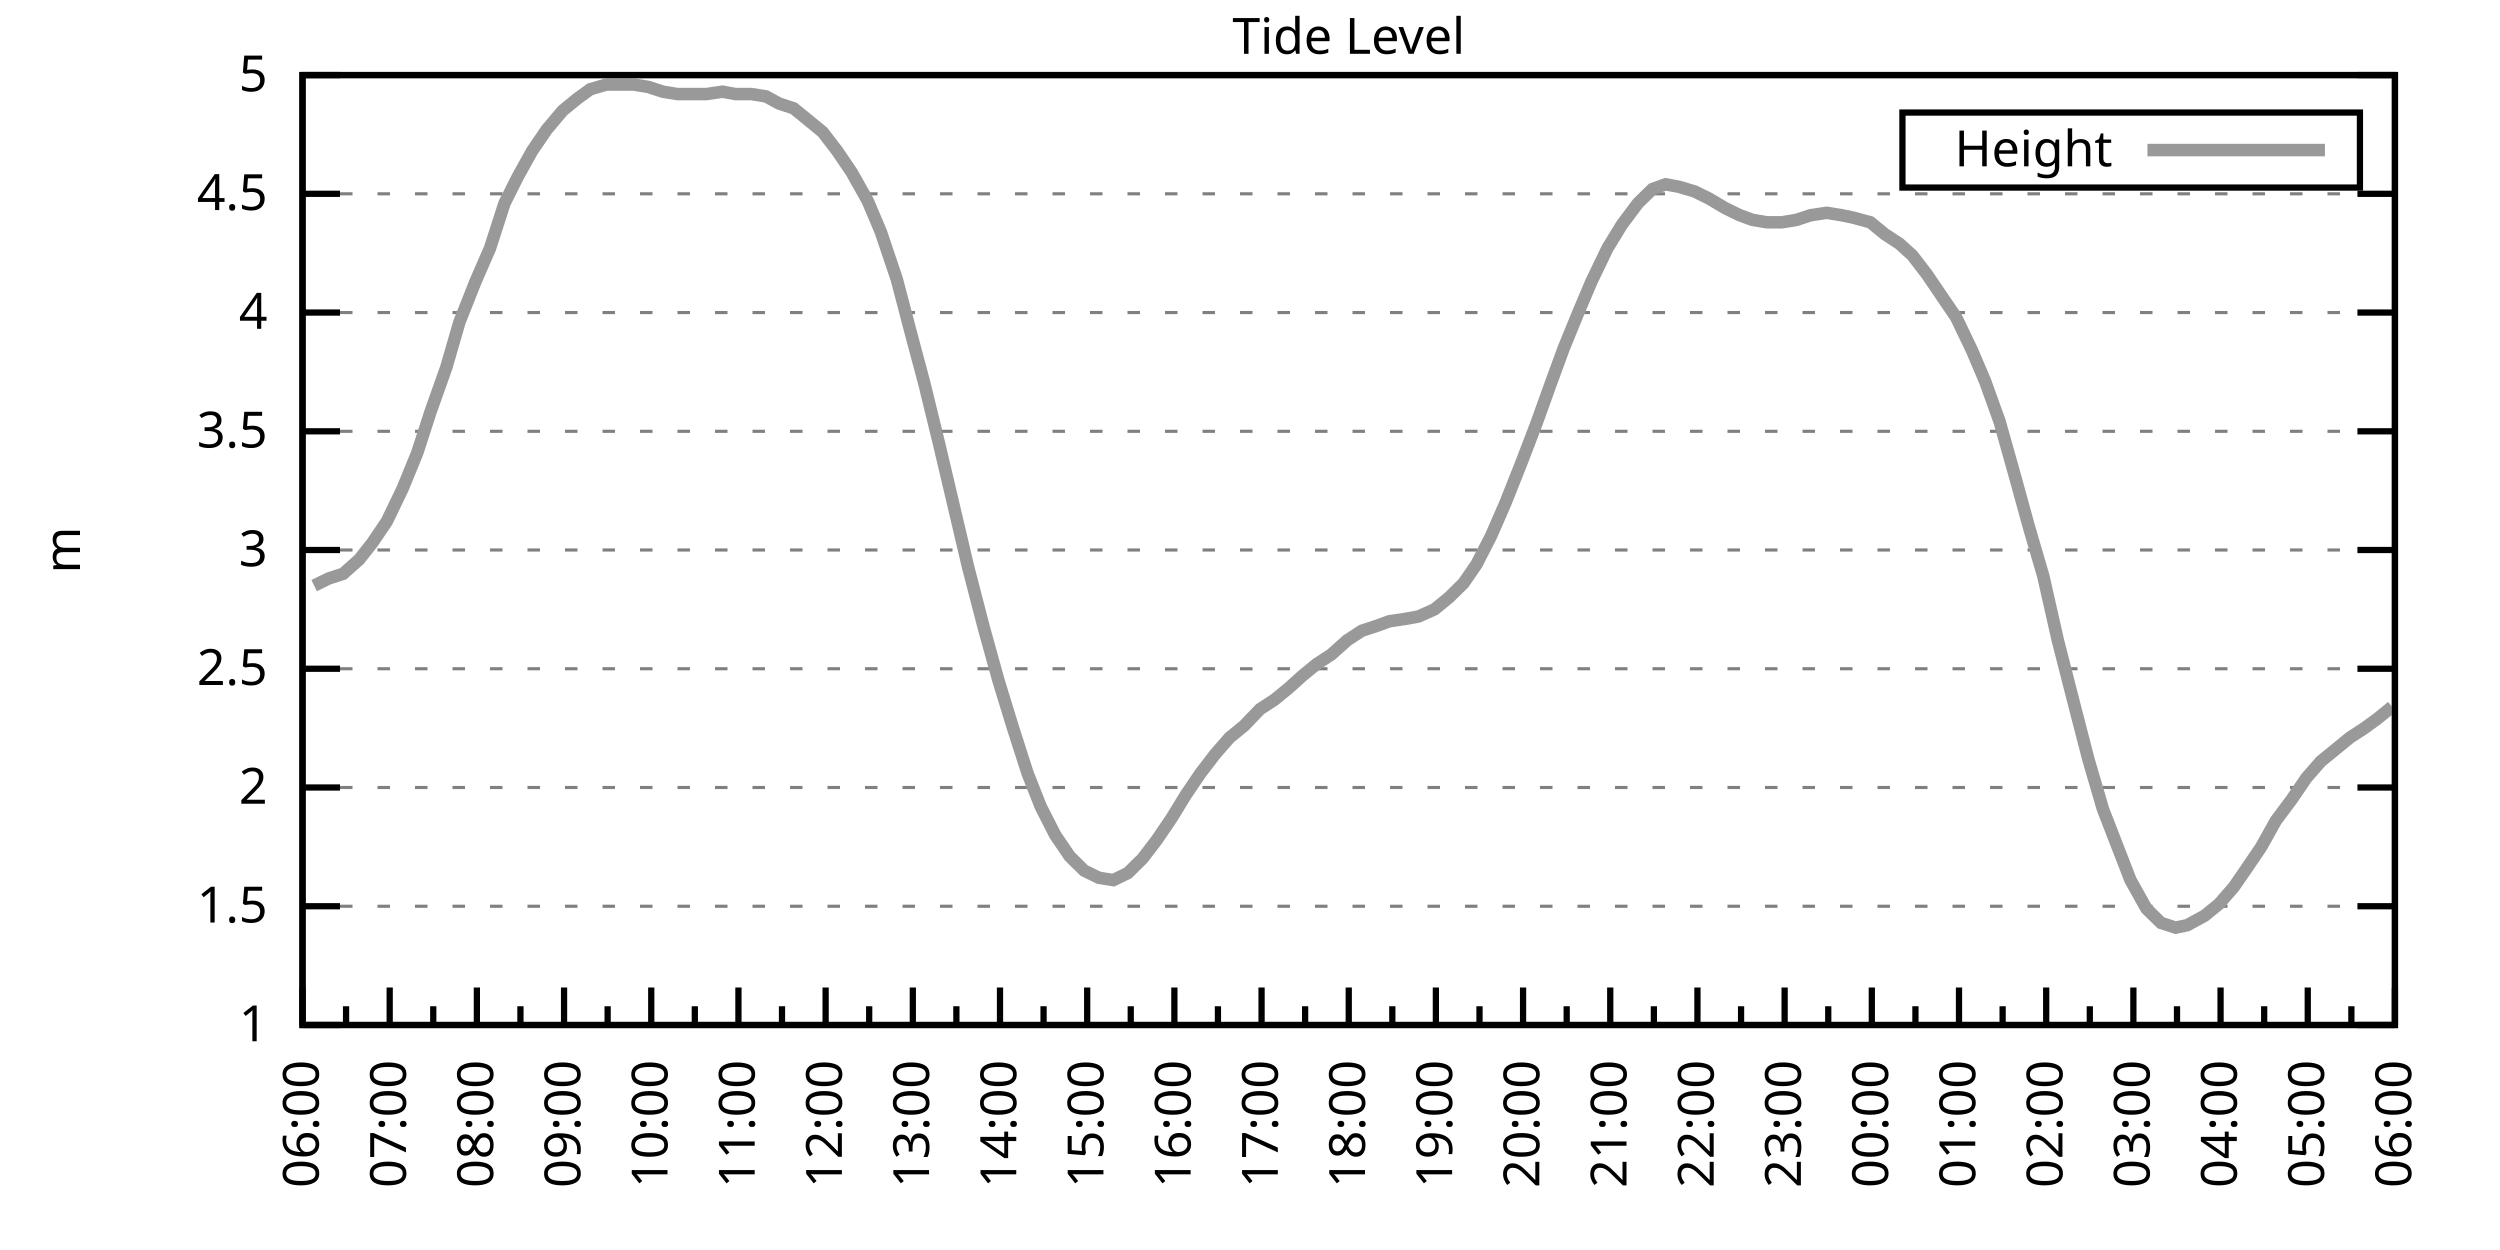
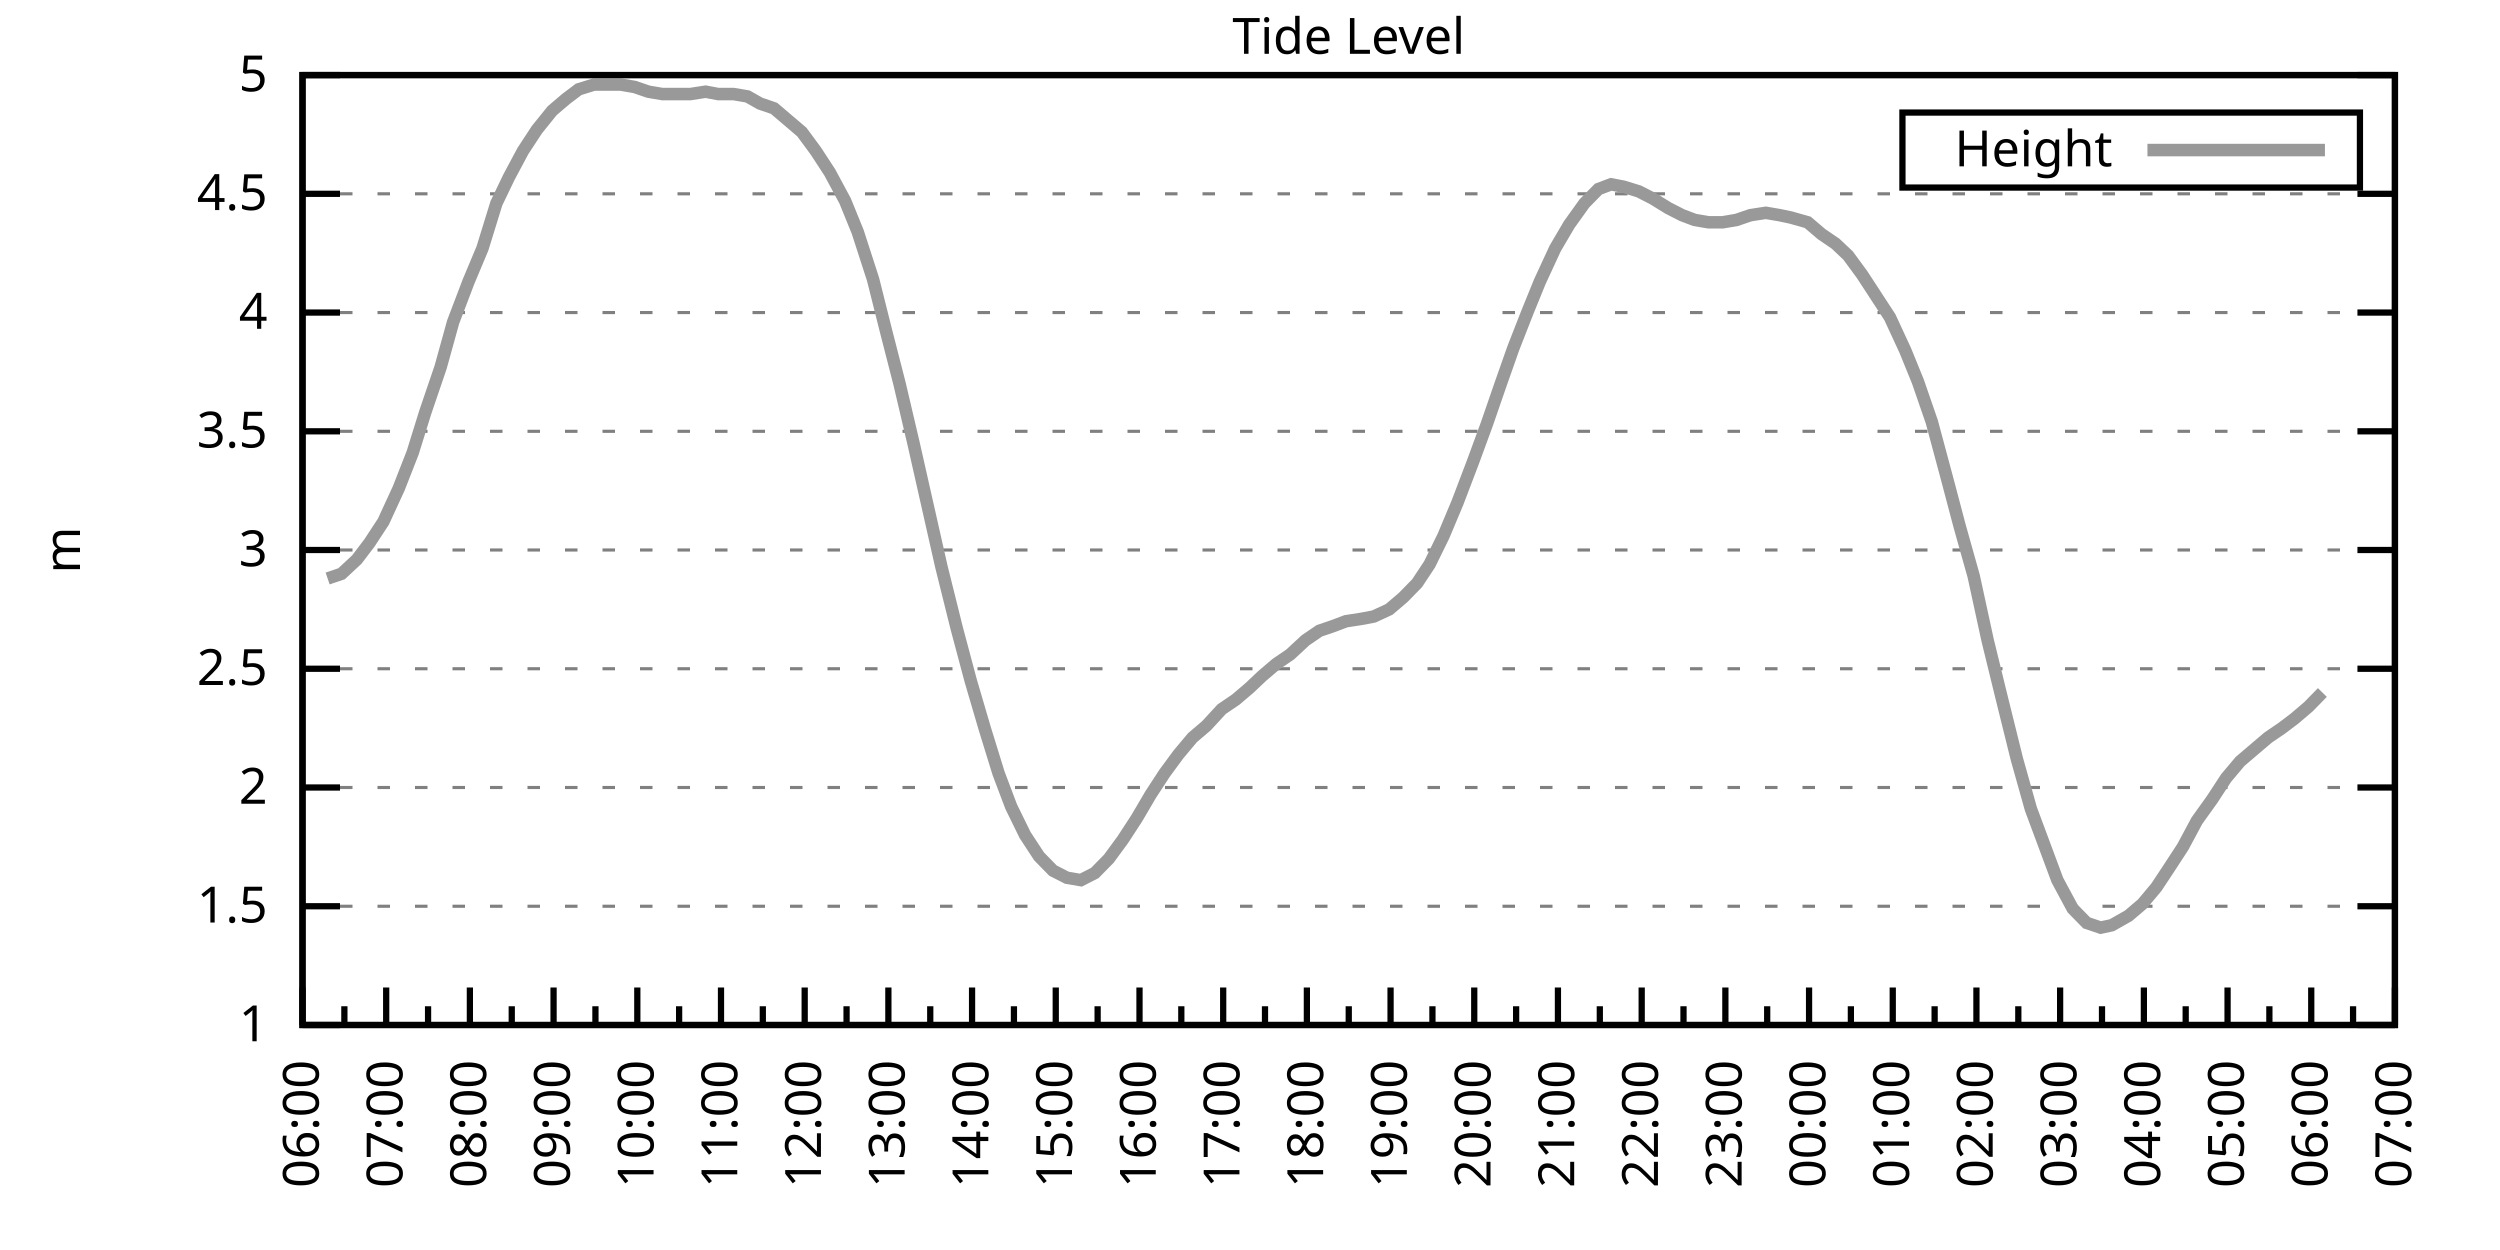
<svg xmlns="http://www.w3.org/2000/svg" xmlns:xlink="http://www.w3.org/1999/xlink" width="400" height="200" viewBox="0 0 400 200">
  <g id="gnuplot_canvas">
    <rect x="0" y="0" width="400" height="200" fill="none" />
    <defs>
      <circle id="gpDot" r="0.5" stroke-width="0.5" stroke="currentColor" />
      <path id="gpPt0" stroke-width="0.333" stroke="currentColor" d="M-1,0 h2 M0,-1 v2" />
      <path id="gpPt1" stroke-width="0.333" stroke="currentColor" d="M-1,-1 L1,1 M1,-1 L-1,1" />
      <path id="gpPt2" stroke-width="0.333" stroke="currentColor" d="M-1,0 L1,0 M0,-1 L0,1 M-1,-1 L1,1 M-1,1 L1,-1" />
      <rect id="gpPt3" stroke-width="0.333" stroke="currentColor" x="-1" y="-1" width="2" height="2" />
      <rect id="gpPt4" stroke-width="0.333" stroke="currentColor" fill="currentColor" x="-1" y="-1" width="2" height="2" />
      <circle id="gpPt5" stroke-width="0.333" stroke="currentColor" cx="0" cy="0" r="1" />
      <use xlink:href="#gpPt5" id="gpPt6" fill="currentColor" stroke="none" />
      <path id="gpPt7" stroke-width="0.333" stroke="currentColor" d="M0,-1.33 L-1.33,0.67 L1.33,0.67 z" />
      <use xlink:href="#gpPt7" id="gpPt8" fill="currentColor" stroke="none" />
      <use xlink:href="#gpPt7" id="gpPt9" stroke="currentColor" transform="rotate(180)" />
      <use xlink:href="#gpPt9" id="gpPt10" fill="currentColor" stroke="none" />
      <use xlink:href="#gpPt3" id="gpPt11" stroke="currentColor" transform="rotate(45)" />
      <use xlink:href="#gpPt11" id="gpPt12" fill="currentColor" stroke="none" />
      <path id="gpPt13" stroke-width="0.333" stroke="currentColor" d="M0,1.330 L1.265,0.411 L0.782,-1.067 L-0.782,-1.076 L-1.265,0.411 z" />
      <use xlink:href="#gpPt13" id="gpPt14" fill="currentColor" stroke="none" />
      <filter id="textbox" filterUnits="objectBoundingBox" x="0" y="0" height="1" width="1">
        <feFlood flood-color="white" flood-opacity="1" result="bgnd" />
        <feComposite in="SourceGraphic" in2="bgnd" operator="atop" />
      </filter>
      <filter id="greybox" filterUnits="objectBoundingBox" x="0" y="0" height="1" width="1">
        <feFlood flood-color="lightgrey" flood-opacity="1" result="grey" />
        <feComposite in="SourceGraphic" in2="grey" operator="atop" />
      </filter>
    </defs>
    <g fill="none" color="white" stroke="currentColor" stroke-width="1.00" stroke-linecap="butt" stroke-linejoin="miter">
</g>
    <g fill="none" color="black" stroke="currentColor" stroke-width="1.00" stroke-linecap="butt" stroke-linejoin="miter">
      <g stroke="none" shape-rendering="crispEdges">
        <polygon fill="rgb(255, 255, 255)" points="48.40,164.00 383.18,164.00 383.18,12.02 48.40,12.02 " />
      </g>
    </g>
    <g fill="none" color="black" stroke="currentColor" stroke-width="1.00" stroke-linecap="butt" stroke-linejoin="miter">
</g>
    <g fill="none" color="black" stroke="black" stroke-width="0.50" stroke-linecap="butt" stroke-linejoin="miter">
</g>
    <g fill="none" color="gray" stroke="currentColor" stroke-width="0.50" stroke-linecap="butt" stroke-linejoin="miter">
      <path stroke="gray" stroke-dasharray="2,4" class="gridline" d="M48.40,164.00 L383.19,164.00  " />
    </g>
    <g fill="none" color="gray" stroke="gray" stroke-width="1.00" stroke-linecap="butt" stroke-linejoin="miter">
</g>
    <g fill="none" color="black" stroke="currentColor" stroke-width="1.00" stroke-linecap="butt" stroke-linejoin="miter">
      <path stroke="black" d="M48.40,164.00 L54.40,164.00 M383.19,164.00 L377.19,164.00  " />
      <g transform="translate(42.80,166.60)" stroke="none" fill="black" font-family="Sans" font-size="8.00" text-anchor="end">
        <text>
          <tspan font-family="Sans"> 1</tspan>
        </text>
      </g>
    </g>
    <g fill="none" color="black" stroke="currentColor" stroke-width="1.00" stroke-linecap="butt" stroke-linejoin="miter">
</g>
    <g fill="none" color="black" stroke="black" stroke-width="0.50" stroke-linecap="butt" stroke-linejoin="miter">
</g>
    <g fill="none" color="gray" stroke="currentColor" stroke-width="0.50" stroke-linecap="butt" stroke-linejoin="miter">
      <path stroke="gray" stroke-dasharray="2,4" class="gridline" d="M48.40,145.00 L383.19,145.00  " />
    </g>
    <g fill="none" color="gray" stroke="gray" stroke-width="1.00" stroke-linecap="butt" stroke-linejoin="miter">
</g>
    <g fill="none" color="black" stroke="currentColor" stroke-width="1.00" stroke-linecap="butt" stroke-linejoin="miter">
      <path stroke="black" d="M48.40,145.00 L54.40,145.00 M383.19,145.00 L377.19,145.00  " />
      <g transform="translate(42.80,147.60)" stroke="none" fill="black" font-family="Sans" font-size="8.00" text-anchor="end">
        <text>
          <tspan font-family="Sans"> 1.5</tspan>
        </text>
      </g>
    </g>
    <g fill="none" color="black" stroke="currentColor" stroke-width="1.00" stroke-linecap="butt" stroke-linejoin="miter">
</g>
    <g fill="none" color="black" stroke="black" stroke-width="0.50" stroke-linecap="butt" stroke-linejoin="miter">
</g>
    <g fill="none" color="gray" stroke="currentColor" stroke-width="0.50" stroke-linecap="butt" stroke-linejoin="miter">
      <path stroke="gray" stroke-dasharray="2,4" class="gridline" d="M48.40,126.00 L383.19,126.00  " />
    </g>
    <g fill="none" color="gray" stroke="gray" stroke-width="1.00" stroke-linecap="butt" stroke-linejoin="miter">
</g>
    <g fill="none" color="black" stroke="currentColor" stroke-width="1.00" stroke-linecap="butt" stroke-linejoin="miter">
      <path stroke="black" d="M48.40,126.00 L54.40,126.00 M383.19,126.00 L377.19,126.00  " />
      <g transform="translate(42.80,128.60)" stroke="none" fill="black" font-family="Sans" font-size="8.00" text-anchor="end">
        <text>
          <tspan font-family="Sans"> 2</tspan>
        </text>
      </g>
    </g>
    <g fill="none" color="black" stroke="currentColor" stroke-width="1.00" stroke-linecap="butt" stroke-linejoin="miter">
</g>
    <g fill="none" color="black" stroke="black" stroke-width="0.50" stroke-linecap="butt" stroke-linejoin="miter">
</g>
    <g fill="none" color="gray" stroke="currentColor" stroke-width="0.50" stroke-linecap="butt" stroke-linejoin="miter">
      <path stroke="gray" stroke-dasharray="2,4" class="gridline" d="M48.40,107.00 L383.19,107.00  " />
    </g>
    <g fill="none" color="gray" stroke="gray" stroke-width="1.00" stroke-linecap="butt" stroke-linejoin="miter">
</g>
    <g fill="none" color="black" stroke="currentColor" stroke-width="1.00" stroke-linecap="butt" stroke-linejoin="miter">
      <path stroke="black" d="M48.40,107.00 L54.40,107.00 M383.19,107.00 L377.19,107.00  " />
      <g transform="translate(42.80,109.60)" stroke="none" fill="black" font-family="Sans" font-size="8.00" text-anchor="end">
        <text>
          <tspan font-family="Sans"> 2.5</tspan>
        </text>
      </g>
    </g>
    <g fill="none" color="black" stroke="currentColor" stroke-width="1.00" stroke-linecap="butt" stroke-linejoin="miter">
</g>
    <g fill="none" color="black" stroke="black" stroke-width="0.50" stroke-linecap="butt" stroke-linejoin="miter">
</g>
    <g fill="none" color="gray" stroke="currentColor" stroke-width="0.50" stroke-linecap="butt" stroke-linejoin="miter">
      <path stroke="gray" stroke-dasharray="2,4" class="gridline" d="M48.40,88.00 L383.19,88.00  " />
    </g>
    <g fill="none" color="gray" stroke="gray" stroke-width="1.00" stroke-linecap="butt" stroke-linejoin="miter">
</g>
    <g fill="none" color="black" stroke="currentColor" stroke-width="1.00" stroke-linecap="butt" stroke-linejoin="miter">
      <path stroke="black" d="M48.40,88.00 L54.40,88.00 M383.19,88.00 L377.19,88.00  " />
      <g transform="translate(42.80,90.60)" stroke="none" fill="black" font-family="Sans" font-size="8.00" text-anchor="end">
        <text>
          <tspan font-family="Sans"> 3</tspan>
        </text>
      </g>
    </g>
    <g fill="none" color="black" stroke="currentColor" stroke-width="1.00" stroke-linecap="butt" stroke-linejoin="miter">
</g>
    <g fill="none" color="black" stroke="black" stroke-width="0.50" stroke-linecap="butt" stroke-linejoin="miter">
</g>
    <g fill="none" color="gray" stroke="currentColor" stroke-width="0.50" stroke-linecap="butt" stroke-linejoin="miter">
      <path stroke="gray" stroke-dasharray="2,4" class="gridline" d="M48.40,69.01 L383.19,69.01  " />
    </g>
    <g fill="none" color="gray" stroke="gray" stroke-width="1.00" stroke-linecap="butt" stroke-linejoin="miter">
</g>
    <g fill="none" color="black" stroke="currentColor" stroke-width="1.00" stroke-linecap="butt" stroke-linejoin="miter">
      <path stroke="black" d="M48.40,69.01 L54.40,69.01 M383.19,69.01 L377.19,69.01  " />
      <g transform="translate(42.80,71.61)" stroke="none" fill="black" font-family="Sans" font-size="8.00" text-anchor="end">
        <text>
          <tspan font-family="Sans"> 3.5</tspan>
        </text>
      </g>
    </g>
    <g fill="none" color="black" stroke="currentColor" stroke-width="1.00" stroke-linecap="butt" stroke-linejoin="miter">
</g>
    <g fill="none" color="black" stroke="black" stroke-width="0.50" stroke-linecap="butt" stroke-linejoin="miter">
</g>
    <g fill="none" color="gray" stroke="currentColor" stroke-width="0.50" stroke-linecap="butt" stroke-linejoin="miter">
      <path stroke="gray" stroke-dasharray="2,4" class="gridline" d="M48.40,50.01 L383.19,50.01  " />
    </g>
    <g fill="none" color="gray" stroke="gray" stroke-width="1.00" stroke-linecap="butt" stroke-linejoin="miter">
</g>
    <g fill="none" color="black" stroke="currentColor" stroke-width="1.00" stroke-linecap="butt" stroke-linejoin="miter">
      <path stroke="black" d="M48.40,50.01 L54.40,50.01 M383.19,50.01 L377.19,50.01  " />
      <g transform="translate(42.80,52.61)" stroke="none" fill="black" font-family="Sans" font-size="8.00" text-anchor="end">
        <text>
          <tspan font-family="Sans"> 4</tspan>
        </text>
      </g>
    </g>
    <g fill="none" color="black" stroke="currentColor" stroke-width="1.00" stroke-linecap="butt" stroke-linejoin="miter">
</g>
    <g fill="none" color="black" stroke="black" stroke-width="0.50" stroke-linecap="butt" stroke-linejoin="miter">
</g>
    <g fill="none" color="gray" stroke="currentColor" stroke-width="0.50" stroke-linecap="butt" stroke-linejoin="miter">
      <path stroke="gray" stroke-dasharray="2,4" class="gridline" d="M48.40,31.01 L383.19,31.01  " />
    </g>
    <g fill="none" color="gray" stroke="gray" stroke-width="1.00" stroke-linecap="butt" stroke-linejoin="miter">
</g>
    <g fill="none" color="black" stroke="currentColor" stroke-width="1.00" stroke-linecap="butt" stroke-linejoin="miter">
      <path stroke="black" d="M48.40,31.01 L54.40,31.01 M383.19,31.01 L377.19,31.01  " />
      <g transform="translate(42.80,33.61)" stroke="none" fill="black" font-family="Sans" font-size="8.00" text-anchor="end">
        <text>
          <tspan font-family="Sans"> 4.5</tspan>
        </text>
      </g>
    </g>
    <g fill="none" color="black" stroke="currentColor" stroke-width="1.00" stroke-linecap="butt" stroke-linejoin="miter">
</g>
    <g fill="none" color="black" stroke="black" stroke-width="0.50" stroke-linecap="butt" stroke-linejoin="miter">
</g>
    <g fill="none" color="gray" stroke="currentColor" stroke-width="0.50" stroke-linecap="butt" stroke-linejoin="miter">
      <path stroke="gray" stroke-dasharray="2,4" class="gridline" d="M48.40,12.01 L383.19,12.01  " />
    </g>
    <g fill="none" color="gray" stroke="gray" stroke-width="1.00" stroke-linecap="butt" stroke-linejoin="miter">
</g>
    <g fill="none" color="black" stroke="currentColor" stroke-width="1.00" stroke-linecap="butt" stroke-linejoin="miter">
      <path stroke="black" d="M48.40,12.01 L54.40,12.01 M383.19,12.01 L377.19,12.01  " />
      <g transform="translate(42.80,14.61)" stroke="none" fill="black" font-family="Sans" font-size="8.00" text-anchor="end">
        <text>
          <tspan font-family="Sans"> 5</tspan>
        </text>
      </g>
    </g>
    <g fill="none" color="black" stroke="currentColor" stroke-width="1.00" stroke-linecap="butt" stroke-linejoin="miter">
      <path stroke="black" d="M48.40,164.00 L48.40,158.00  " />
      <g transform="translate(51.00,169.60) rotate(270)" stroke="none" fill="black" font-family="Sans" font-size="8.00" text-anchor="end">
        <text>
          <tspan font-family="Sans">06:00</tspan>
        </text>
      </g>
    </g>
    <g fill="none" color="black" stroke="currentColor" stroke-width="1.00" stroke-linecap="butt" stroke-linejoin="miter">
-       <path stroke="black" d="M55.37,164.00 L55.37,161.00 M62.35,164.00 L62.35,158.00  " />
-       <g transform="translate(64.95,169.60) rotate(270)" stroke="none" fill="black" font-family="Sans" font-size="8.00" text-anchor="end">
+       <path stroke="black" d="M55.10,164.00 L55.10,161.00 M61.79,164.00 L61.79,158.00  " />
+       <g transform="translate(64.39,169.60) rotate(270)" stroke="none" fill="black" font-family="Sans" font-size="8.00" text-anchor="end">
        <text>
          <tspan font-family="Sans">07:00</tspan>
        </text>
      </g>
    </g>
    <g fill="none" color="black" stroke="currentColor" stroke-width="1.00" stroke-linecap="butt" stroke-linejoin="miter">
-       <path stroke="black" d="M69.32,164.00 L69.32,161.00 M76.30,164.00 L76.30,158.00  " />
-       <g transform="translate(78.90,169.60) rotate(270)" stroke="none" fill="black" font-family="Sans" font-size="8.00" text-anchor="end">
+       <path stroke="black" d="M68.49,164.00 L68.49,161.00 M75.18,164.00 L75.18,158.00  " />
+       <g transform="translate(77.78,169.60) rotate(270)" stroke="none" fill="black" font-family="Sans" font-size="8.00" text-anchor="end">
        <text>
          <tspan font-family="Sans">08:00</tspan>
        </text>
      </g>
    </g>
    <g fill="none" color="black" stroke="currentColor" stroke-width="1.00" stroke-linecap="butt" stroke-linejoin="miter">
-       <path stroke="black" d="M83.27,164.00 L83.27,161.00 M90.25,164.00 L90.25,158.00  " />
-       <g transform="translate(92.85,169.60) rotate(270)" stroke="none" fill="black" font-family="Sans" font-size="8.00" text-anchor="end">
+       <path stroke="black" d="M81.88,164.00 L81.88,161.00 M88.57,164.00 L88.57,158.00  " />
+       <g transform="translate(91.17,169.60) rotate(270)" stroke="none" fill="black" font-family="Sans" font-size="8.00" text-anchor="end">
        <text>
          <tspan font-family="Sans">09:00</tspan>
        </text>
      </g>
    </g>
    <g fill="none" color="black" stroke="currentColor" stroke-width="1.00" stroke-linecap="butt" stroke-linejoin="miter">
-       <path stroke="black" d="M97.22,164.00 L97.22,161.00 M104.20,164.00 L104.20,158.00  " />
-       <g transform="translate(106.80,169.60) rotate(270)" stroke="none" fill="black" font-family="Sans" font-size="8.00" text-anchor="end">
+       <path stroke="black" d="M95.27,164.00 L95.27,161.00 M101.97,164.00 L101.97,158.00  " />
+       <g transform="translate(104.57,169.60) rotate(270)" stroke="none" fill="black" font-family="Sans" font-size="8.00" text-anchor="end">
        <text>
          <tspan font-family="Sans">10:00</tspan>
        </text>
      </g>
    </g>
    <g fill="none" color="black" stroke="currentColor" stroke-width="1.00" stroke-linecap="butt" stroke-linejoin="miter">
-       <path stroke="black" d="M111.17,164.00 L111.17,161.00 M118.15,164.00 L118.15,158.00  " />
-       <g transform="translate(120.75,169.60) rotate(270)" stroke="none" fill="black" font-family="Sans" font-size="8.00" text-anchor="end">
+       <path stroke="black" d="M108.66,164.00 L108.66,161.00 M115.36,164.00 L115.36,158.00  " />
+       <g transform="translate(117.96,169.60) rotate(270)" stroke="none" fill="black" font-family="Sans" font-size="8.00" text-anchor="end">
        <text>
          <tspan font-family="Sans">11:00</tspan>
        </text>
      </g>
    </g>
    <g fill="none" color="black" stroke="currentColor" stroke-width="1.00" stroke-linecap="butt" stroke-linejoin="miter">
-       <path stroke="black" d="M125.12,164.00 L125.12,161.00 M132.10,164.00 L132.10,158.00  " />
-       <g transform="translate(134.70,169.60) rotate(270)" stroke="none" fill="black" font-family="Sans" font-size="8.00" text-anchor="end">
+       <path stroke="black" d="M122.05,164.00 L122.05,161.00 M128.75,164.00 L128.75,158.00  " />
+       <g transform="translate(131.35,169.60) rotate(270)" stroke="none" fill="black" font-family="Sans" font-size="8.00" text-anchor="end">
        <text>
          <tspan font-family="Sans">12:00</tspan>
        </text>
      </g>
    </g>
    <g fill="none" color="black" stroke="currentColor" stroke-width="1.00" stroke-linecap="butt" stroke-linejoin="miter">
-       <path stroke="black" d="M139.07,164.00 L139.07,161.00 M146.05,164.00 L146.05,158.00  " />
-       <g transform="translate(148.65,169.60) rotate(270)" stroke="none" fill="black" font-family="Sans" font-size="8.00" text-anchor="end">
+       <path stroke="black" d="M135.45,164.00 L135.45,161.00 M142.14,164.00 L142.14,158.00  " />
+       <g transform="translate(144.74,169.60) rotate(270)" stroke="none" fill="black" font-family="Sans" font-size="8.00" text-anchor="end">
        <text>
          <tspan font-family="Sans">13:00</tspan>
        </text>
      </g>
    </g>
    <g fill="none" color="black" stroke="currentColor" stroke-width="1.00" stroke-linecap="butt" stroke-linejoin="miter">
-       <path stroke="black" d="M153.02,164.00 L153.02,161.00 M160.00,164.00 L160.00,158.00  " />
-       <g transform="translate(162.60,169.60) rotate(270)" stroke="none" fill="black" font-family="Sans" font-size="8.00" text-anchor="end">
+       <path stroke="black" d="M148.84,164.00 L148.84,161.00 M155.53,164.00 L155.53,158.00  " />
+       <g transform="translate(158.13,169.60) rotate(270)" stroke="none" fill="black" font-family="Sans" font-size="8.00" text-anchor="end">
        <text>
          <tspan font-family="Sans">14:00</tspan>
        </text>
      </g>
    </g>
    <g fill="none" color="black" stroke="currentColor" stroke-width="1.00" stroke-linecap="butt" stroke-linejoin="miter">
-       <path stroke="black" d="M166.97,164.00 L166.97,161.00 M173.95,164.00 L173.95,158.00  " />
-       <g transform="translate(176.55,169.60) rotate(270)" stroke="none" fill="black" font-family="Sans" font-size="8.00" text-anchor="end">
+       <path stroke="black" d="M162.23,164.00 L162.23,161.00 M168.92,164.00 L168.92,158.00  " />
+       <g transform="translate(171.52,169.60) rotate(270)" stroke="none" fill="black" font-family="Sans" font-size="8.00" text-anchor="end">
        <text>
          <tspan font-family="Sans">15:00</tspan>
        </text>
      </g>
    </g>
    <g fill="none" color="black" stroke="currentColor" stroke-width="1.00" stroke-linecap="butt" stroke-linejoin="miter">
-       <path stroke="black" d="M180.92,164.00 L180.92,161.00 M187.90,164.00 L187.90,158.00  " />
-       <g transform="translate(190.50,169.60) rotate(270)" stroke="none" fill="black" font-family="Sans" font-size="8.00" text-anchor="end">
+       <path stroke="black" d="M175.62,164.00 L175.62,161.00 M182.32,164.00 L182.32,158.00  " />
+       <g transform="translate(184.92,169.60) rotate(270)" stroke="none" fill="black" font-family="Sans" font-size="8.00" text-anchor="end">
        <text>
          <tspan font-family="Sans">16:00</tspan>
        </text>
      </g>
    </g>
    <g fill="none" color="black" stroke="currentColor" stroke-width="1.00" stroke-linecap="butt" stroke-linejoin="miter">
-       <path stroke="black" d="M194.87,164.00 L194.87,161.00 M201.85,164.00 L201.85,158.00  " />
-       <g transform="translate(204.45,169.60) rotate(270)" stroke="none" fill="black" font-family="Sans" font-size="8.00" text-anchor="end">
+       <path stroke="black" d="M189.01,164.00 L189.01,161.00 M195.71,164.00 L195.71,158.00  " />
+       <g transform="translate(198.31,169.60) rotate(270)" stroke="none" fill="black" font-family="Sans" font-size="8.00" text-anchor="end">
        <text>
          <tspan font-family="Sans">17:00</tspan>
        </text>
      </g>
    </g>
    <g fill="none" color="black" stroke="currentColor" stroke-width="1.00" stroke-linecap="butt" stroke-linejoin="miter">
-       <path stroke="black" d="M208.82,164.00 L208.82,161.00 M215.80,164.00 L215.80,158.00  " />
-       <g transform="translate(218.40,169.60) rotate(270)" stroke="none" fill="black" font-family="Sans" font-size="8.00" text-anchor="end">
+       <path stroke="black" d="M202.40,164.00 L202.40,161.00 M209.10,164.00 L209.10,158.00  " />
+       <g transform="translate(211.70,169.60) rotate(270)" stroke="none" fill="black" font-family="Sans" font-size="8.00" text-anchor="end">
        <text>
          <tspan font-family="Sans">18:00</tspan>
        </text>
      </g>
    </g>
    <g fill="none" color="black" stroke="currentColor" stroke-width="1.00" stroke-linecap="butt" stroke-linejoin="miter">
-       <path stroke="black" d="M222.77,164.00 L222.77,161.00 M229.74,164.00 L229.74,158.00  " />
-       <g transform="translate(232.34,169.60) rotate(270)" stroke="none" fill="black" font-family="Sans" font-size="8.00" text-anchor="end">
+       <path stroke="black" d="M215.80,164.00 L215.80,161.00 M222.49,164.00 L222.49,158.00  " />
+       <g transform="translate(225.09,169.60) rotate(270)" stroke="none" fill="black" font-family="Sans" font-size="8.00" text-anchor="end">
        <text>
          <tspan font-family="Sans">19:00</tspan>
        </text>
      </g>
    </g>
    <g fill="none" color="black" stroke="currentColor" stroke-width="1.00" stroke-linecap="butt" stroke-linejoin="miter">
-       <path stroke="black" d="M236.72,164.00 L236.72,161.00 M243.69,164.00 L243.69,158.00  " />
-       <g transform="translate(246.29,169.60) rotate(270)" stroke="none" fill="black" font-family="Sans" font-size="8.00" text-anchor="end">
+       <path stroke="black" d="M229.19,164.00 L229.19,161.00 M235.88,164.00 L235.88,158.00  " />
+       <g transform="translate(238.48,169.60) rotate(270)" stroke="none" fill="black" font-family="Sans" font-size="8.00" text-anchor="end">
        <text>
          <tspan font-family="Sans">20:00</tspan>
        </text>
      </g>
    </g>
    <g fill="none" color="black" stroke="currentColor" stroke-width="1.00" stroke-linecap="butt" stroke-linejoin="miter">
-       <path stroke="black" d="M250.67,164.00 L250.67,161.00 M257.64,164.00 L257.64,158.00  " />
-       <g transform="translate(260.24,169.60) rotate(270)" stroke="none" fill="black" font-family="Sans" font-size="8.00" text-anchor="end">
+       <path stroke="black" d="M242.58,164.00 L242.58,161.00 M249.27,164.00 L249.27,158.00  " />
+       <g transform="translate(251.87,169.60) rotate(270)" stroke="none" fill="black" font-family="Sans" font-size="8.00" text-anchor="end">
        <text>
          <tspan font-family="Sans">21:00</tspan>
        </text>
      </g>
    </g>
    <g fill="none" color="black" stroke="currentColor" stroke-width="1.00" stroke-linecap="butt" stroke-linejoin="miter">
-       <path stroke="black" d="M264.62,164.00 L264.62,161.00 M271.59,164.00 L271.59,158.00  " />
-       <g transform="translate(274.19,169.60) rotate(270)" stroke="none" fill="black" font-family="Sans" font-size="8.00" text-anchor="end">
+       <path stroke="black" d="M255.97,164.00 L255.97,161.00 M262.67,164.00 L262.67,158.00  " />
+       <g transform="translate(265.27,169.60) rotate(270)" stroke="none" fill="black" font-family="Sans" font-size="8.00" text-anchor="end">
        <text>
          <tspan font-family="Sans">22:00</tspan>
        </text>
      </g>
    </g>
    <g fill="none" color="black" stroke="currentColor" stroke-width="1.00" stroke-linecap="butt" stroke-linejoin="miter">
-       <path stroke="black" d="M278.57,164.00 L278.57,161.00 M285.54,164.00 L285.54,158.00  " />
-       <g transform="translate(288.14,169.60) rotate(270)" stroke="none" fill="black" font-family="Sans" font-size="8.00" text-anchor="end">
+       <path stroke="black" d="M269.36,164.00 L269.36,161.00 M276.06,164.00 L276.06,158.00  " />
+       <g transform="translate(278.66,169.60) rotate(270)" stroke="none" fill="black" font-family="Sans" font-size="8.00" text-anchor="end">
        <text>
          <tspan font-family="Sans">23:00</tspan>
        </text>
      </g>
    </g>
    <g fill="none" color="black" stroke="currentColor" stroke-width="1.00" stroke-linecap="butt" stroke-linejoin="miter">
-       <path stroke="black" d="M292.52,164.00 L292.52,161.00 M299.49,164.00 L299.49,158.00  " />
-       <g transform="translate(302.09,169.60) rotate(270)" stroke="none" fill="black" font-family="Sans" font-size="8.00" text-anchor="end">
+       <path stroke="black" d="M282.75,164.00 L282.75,161.00 M289.45,164.00 L289.45,158.00  " />
+       <g transform="translate(292.05,169.60) rotate(270)" stroke="none" fill="black" font-family="Sans" font-size="8.00" text-anchor="end">
        <text>
          <tspan font-family="Sans">00:00</tspan>
        </text>
      </g>
    </g>
    <g fill="none" color="black" stroke="currentColor" stroke-width="1.00" stroke-linecap="butt" stroke-linejoin="miter">
-       <path stroke="black" d="M306.47,164.00 L306.47,161.00 M313.44,164.00 L313.44,158.00  " />
-       <g transform="translate(316.04,169.60) rotate(270)" stroke="none" fill="black" font-family="Sans" font-size="8.00" text-anchor="end">
+       <path stroke="black" d="M296.14,164.00 L296.14,161.00 M302.84,164.00 L302.84,158.00  " />
+       <g transform="translate(305.44,169.60) rotate(270)" stroke="none" fill="black" font-family="Sans" font-size="8.00" text-anchor="end">
        <text>
          <tspan font-family="Sans">01:00</tspan>
        </text>
      </g>
    </g>
    <g fill="none" color="black" stroke="currentColor" stroke-width="1.00" stroke-linecap="butt" stroke-linejoin="miter">
-       <path stroke="black" d="M320.42,164.00 L320.42,161.00 M327.39,164.00 L327.39,158.00  " />
-       <g transform="translate(329.99,169.60) rotate(270)" stroke="none" fill="black" font-family="Sans" font-size="8.00" text-anchor="end">
+       <path stroke="black" d="M309.54,164.00 L309.54,161.00 M316.23,164.00 L316.23,158.00  " />
+       <g transform="translate(318.83,169.60) rotate(270)" stroke="none" fill="black" font-family="Sans" font-size="8.00" text-anchor="end">
        <text>
          <tspan font-family="Sans">02:00</tspan>
        </text>
      </g>
    </g>
    <g fill="none" color="black" stroke="currentColor" stroke-width="1.00" stroke-linecap="butt" stroke-linejoin="miter">
-       <path stroke="black" d="M334.37,164.00 L334.37,161.00 M341.34,164.00 L341.34,158.00  " />
-       <g transform="translate(343.94,169.60) rotate(270)" stroke="none" fill="black" font-family="Sans" font-size="8.00" text-anchor="end">
+       <path stroke="black" d="M322.93,164.00 L322.93,161.00 M329.62,164.00 L329.62,158.00  " />
+       <g transform="translate(332.22,169.60) rotate(270)" stroke="none" fill="black" font-family="Sans" font-size="8.00" text-anchor="end">
        <text>
          <tspan font-family="Sans">03:00</tspan>
        </text>
      </g>
    </g>
    <g fill="none" color="black" stroke="currentColor" stroke-width="1.00" stroke-linecap="butt" stroke-linejoin="miter">
-       <path stroke="black" d="M348.32,164.00 L348.32,161.00 M355.29,164.00 L355.29,158.00  " />
-       <g transform="translate(357.89,169.60) rotate(270)" stroke="none" fill="black" font-family="Sans" font-size="8.00" text-anchor="end">
+       <path stroke="black" d="M336.32,164.00 L336.32,161.00 M343.02,164.00 L343.02,158.00  " />
+       <g transform="translate(345.62,169.60) rotate(270)" stroke="none" fill="black" font-family="Sans" font-size="8.00" text-anchor="end">
        <text>
          <tspan font-family="Sans">04:00</tspan>
        </text>
      </g>
    </g>
    <g fill="none" color="black" stroke="currentColor" stroke-width="1.00" stroke-linecap="butt" stroke-linejoin="miter">
-       <path stroke="black" d="M362.27,164.00 L362.27,161.00 M369.24,164.00 L369.24,158.00  " />
-       <g transform="translate(371.84,169.60) rotate(270)" stroke="none" fill="black" font-family="Sans" font-size="8.00" text-anchor="end">
+       <path stroke="black" d="M349.71,164.00 L349.71,161.00 M356.41,164.00 L356.41,158.00  " />
+       <g transform="translate(359.01,169.60) rotate(270)" stroke="none" fill="black" font-family="Sans" font-size="8.00" text-anchor="end">
        <text>
          <tspan font-family="Sans">05:00</tspan>
        </text>
      </g>
    </g>
    <g fill="none" color="black" stroke="currentColor" stroke-width="1.00" stroke-linecap="butt" stroke-linejoin="miter">
-       <path stroke="black" d="M376.22,164.00 L376.22,161.00 M383.19,164.00 L383.19,158.00  " />
+       <path stroke="black" d="M363.10,164.00 L363.10,161.00 M369.80,164.00 L369.80,158.00  " />
+       <g transform="translate(372.40,169.60) rotate(270)" stroke="none" fill="black" font-family="Sans" font-size="8.00" text-anchor="end">
+         <text>
+           <tspan font-family="Sans">06:00</tspan>
+         </text>
+       </g>
+     </g>
+     <g fill="none" color="black" stroke="currentColor" stroke-width="1.00" stroke-linecap="butt" stroke-linejoin="miter">
+       <path stroke="black" d="M376.49,164.00 L376.49,161.00 M383.19,164.00 L383.19,158.00  " />
      <g transform="translate(385.79,169.60) rotate(270)" stroke="none" fill="black" font-family="Sans" font-size="8.00" text-anchor="end">
        <text>
-           <tspan font-family="Sans">06:00</tspan>
+           <tspan font-family="Sans">07:00</tspan>
        </text>
      </g>
    </g>
    <g fill="none" color="black" stroke="currentColor" stroke-width="1.00" stroke-linecap="butt" stroke-linejoin="miter">
</g>
    <g fill="none" color="black" stroke="currentColor" stroke-width="1.00" stroke-linecap="butt" stroke-linejoin="miter">
      <path stroke="black" d="M48.40,12.01 L48.40,164.00 L383.19,164.00 L383.19,12.01 L48.40,12.01 Z  " />
    </g>
    <g fill="none" color="black" stroke="currentColor" stroke-width="1.00" stroke-linecap="butt" stroke-linejoin="miter">
      <g transform="translate(12.80,88.01) rotate(270)" stroke="none" fill="black" font-family="Sans" font-size="8.00" text-anchor="middle">
        <text>
          <tspan font-family="Sans">m</tspan>
        </text>
      </g>
    </g>
    <g fill="none" color="black" stroke="currentColor" stroke-width="1.00" stroke-linecap="butt" stroke-linejoin="miter">
</g>
    <g fill="none" color="black" stroke="currentColor" stroke-width="1.00" stroke-linecap="butt" stroke-linejoin="miter">
      <path stroke="black" d="M304.39,30.01 L304.39,18.01 L377.59,18.01 L377.59,30.01 L304.39,30.01 Z  " />
    </g>
    <g id="Tide_level_plot_1">
      <g fill="none" color="white" stroke="black" stroke-width="2.00" stroke-linecap="butt" stroke-linejoin="miter">
</g>
      <g fill="none" color="black" stroke="currentColor" stroke-width="2.00" stroke-linecap="butt" stroke-linejoin="miter">
        <g transform="translate(337.99,26.61)" stroke="none" fill="black" font-family="Sans" font-size="8.00" text-anchor="end">
          <text>
            <tspan font-family="Sans">Height</tspan>
          </text>
        </g>
      </g>
      <g fill="none" color="black" stroke="currentColor" stroke-width="2.00" stroke-linecap="butt" stroke-linejoin="miter">
-         <path stroke="rgb(153, 153, 153)" d="M343.59,24.01 L371.99,24.01 M50.26,93.70 L52.58,92.56 L54.91,91.80 L57.47,89.52 L59.56,86.87 L61.88,83.45   L64.44,78.13 L66.77,72.43 L68.86,65.97 L71.42,58.75 L73.51,51.53 L76.07,45.07 L78.39,39.75 L80.72,32.53   L82.81,28.35 L85.13,24.17 L87.46,20.75 L90.02,17.71 L92.34,15.81 L94.43,14.29 L96.99,13.53 L99.08,13.53   L101.41,13.53 L103.73,13.91 L106.06,14.67 L108.38,15.05 L110.71,15.05 L113.03,15.05 L115.59,14.67 L117.68,15.05   L120.24,15.05 L122.57,15.43 L124.66,16.57 L126.98,17.33 L129.31,19.23 L131.63,21.13 L133.96,24.17 L136.28,27.59   L138.84,32.15 L140.93,37.09 L143.49,44.69 L145.58,52.67 L147.91,61.41 L150.23,70.91 L152.56,80.79 L154.88,90.66   L157.44,100.54 L159.76,108.90 L162.09,116.50 L164.41,123.72 L166.51,129.04 L168.83,133.60 L171.16,137.02 L173.48,139.30   L175.81,140.44 L178.13,140.82 L180.46,139.68 L182.78,137.40 L185.11,134.36 L187.43,130.94 L189.76,127.14 L192.08,123.72   L194.41,120.68 L196.73,118.02 L199.06,116.12 L201.61,113.46 L203.94,111.94 L206.26,110.04 L208.36,108.14 L210.68,106.24   L213.01,104.72 L215.56,102.44 L217.89,100.92 L220.21,100.16 L222.30,99.40 L224.86,99.02 L226.95,98.64 L229.51,97.50   L231.84,95.60 L234.16,93.32 L236.25,90.28 L238.58,85.73 L240.90,80.41 L243.46,73.95 L245.79,67.87 L248.11,61.41   L250.20,55.71 L252.53,50.01 L254.62,45.07 L257.18,39.75 L259.50,35.95 L262.06,32.53 L264.39,30.25 L266.48,29.49   L268.57,29.87 L271.13,30.63 L273.45,31.77 L276.01,33.29 L278.34,34.43 L280.43,35.19 L282.75,35.57 L285.08,35.57   L287.40,35.19 L289.73,34.43 L292.29,34.05 L294.61,34.43 L296.47,34.81 L299.26,35.57 L301.58,37.47 L303.91,38.99   L306.00,40.89 L308.33,43.93 L310.65,47.35 L312.98,50.77 L315.53,56.09 L317.63,61.03 L319.95,67.49 L322.51,76.61   L324.60,84.21 L326.93,92.18 L329.25,102.44 L331.58,111.56 L334.13,121.44 L336.46,129.42 L340.88,140.82 L343.43,145.38   L345.76,147.66 L348.08,148.42 L349.94,148.04 L352.73,146.52 L355.06,144.62 L357.38,141.96 L359.48,138.92 L361.80,135.50   L364.13,131.32 L366.68,127.90 L369.01,124.48 L371.33,121.82 L375.98,118.02 L378.31,116.50 L380.40,114.98 L382.73,113.08    " />
+         <path stroke="rgb(153, 153, 153)" d="M343.59,24.01 L371.99,24.01 M52.42,92.56 L54.65,91.80 L57.10,89.52 L59.11,86.87 L61.35,83.45 L63.80,78.13   L66.03,72.43 L68.04,65.97 L70.50,58.75 L72.50,51.53 L74.96,45.07 L77.19,39.75 L79.42,32.53 L81.43,28.35   L83.66,24.17 L85.90,20.75 L88.35,17.71 L90.58,15.81 L92.59,14.29 L95.05,13.53 L97.06,13.53 L99.29,13.53   L101.52,13.91 L103.75,14.67 L105.98,15.05 L108.22,15.05 L110.45,15.05 L112.90,14.67 L114.91,15.05 L117.37,15.05   L119.60,15.43 L121.61,16.57 L123.84,17.33 L126.07,19.23 L128.30,21.13 L130.54,24.17 L132.77,27.59 L135.22,32.15   L137.23,37.09 L139.69,44.69 L141.69,52.67 L143.93,61.41 L146.16,70.91 L148.39,80.79 L150.62,90.66 L153.08,100.54   L155.31,108.90 L157.54,116.50 L159.77,123.72 L161.78,129.04 L164.01,133.60 L166.25,137.02 L168.48,139.30 L170.71,140.44   L172.94,140.82 L175.17,139.68 L177.41,137.40 L179.64,134.36 L181.87,130.94 L184.10,127.14 L186.33,123.72 L188.57,120.68   L190.80,118.02 L193.03,116.12 L195.48,113.46 L197.72,111.94 L199.95,110.04 L201.96,108.14 L204.19,106.24 L206.42,104.72   L208.88,102.44 L211.11,100.92 L213.34,100.16 L215.35,99.40 L217.80,99.02 L219.81,98.64 L222.27,97.50 L224.50,95.60   L226.73,93.32 L228.74,90.28 L230.97,85.73 L233.20,80.41 L235.66,73.95 L237.89,67.87 L240.12,61.41 L242.13,55.71   L244.36,50.01 L246.37,45.07 L248.83,39.75 L251.06,35.95 L253.51,32.53 L255.75,30.25 L257.76,29.49 L259.76,29.87   L262.22,30.63 L264.45,31.77 L266.91,33.29 L269.14,34.43 L271.15,35.19 L273.38,35.57 L275.61,35.57 L277.84,35.19   L280.07,34.43 L282.53,34.05 L284.76,34.43 L286.55,34.81 L289.23,35.57 L291.46,37.47 L293.69,38.99 L295.70,40.89   L297.93,43.93 L300.16,47.35 L302.39,50.77 L304.85,56.09 L306.86,61.03 L309.09,67.49 L311.54,76.61 L313.55,84.21   L315.79,92.18 L318.02,102.44 L320.25,111.56 L322.70,121.44 L324.94,129.42 L329.18,140.82 L331.63,145.38 L333.86,147.66   L336.10,148.42 L337.88,148.04 L340.56,146.52 L342.79,144.62 L345.02,141.96 L347.03,138.92 L349.26,135.50 L351.50,131.32   L353.95,127.90 L356.18,124.48 L358.42,121.82 L362.88,118.02 L365.11,116.50 L367.12,114.98 L369.35,113.08 L371.58,110.80    " />
      </g>
    </g>
    <g fill="none" color="black" stroke="currentColor" stroke-width="2.00" stroke-linecap="butt" stroke-linejoin="miter">
</g>
    <g fill="none" color="black" stroke="black" stroke-width="1.00" stroke-linecap="butt" stroke-linejoin="miter">
</g>
    <g fill="none" color="black" stroke="currentColor" stroke-width="1.00" stroke-linecap="butt" stroke-linejoin="miter">
      <path stroke="black" d="M48.40,12.01 L48.40,164.00 L383.19,164.00 L383.19,12.01 L48.40,12.01 Z  " />
    </g>
    <g fill="none" color="black" stroke="currentColor" stroke-width="1.00" stroke-linecap="butt" stroke-linejoin="miter">
      <g transform="translate(215.79,8.61)" stroke="none" fill="black" font-family="Sans" font-size="8.00" text-anchor="middle">
        <text>
          <tspan font-family="Sans">Tide Level</tspan>
        </text>
      </g>
    </g>
    <g fill="none" color="black" stroke="currentColor" stroke-width="1.00" stroke-linecap="butt" stroke-linejoin="miter">
</g>
  </g>
</svg>
